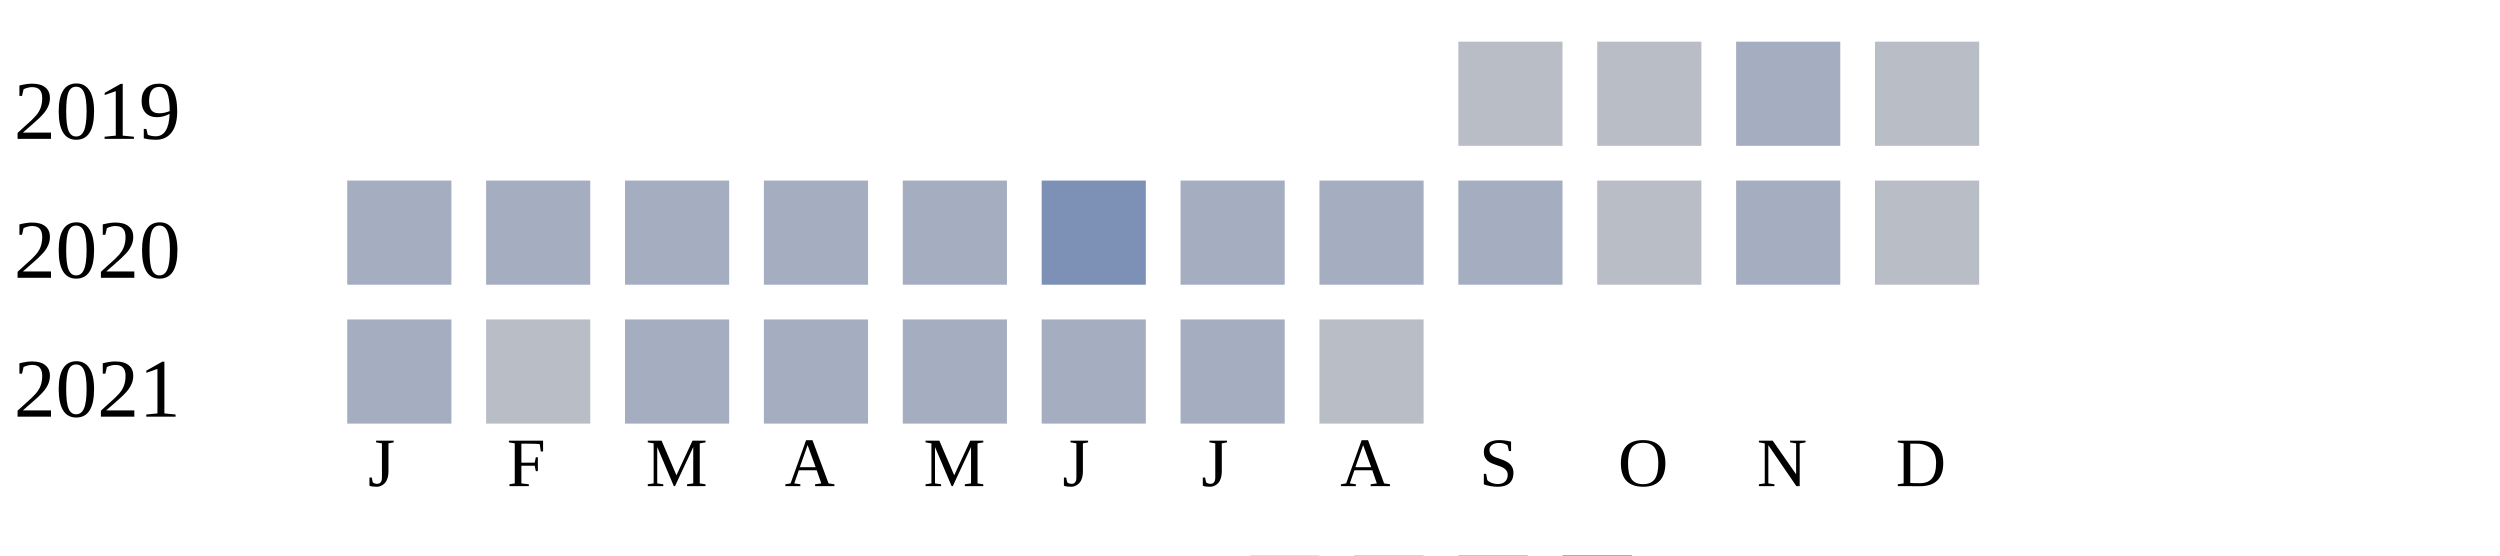
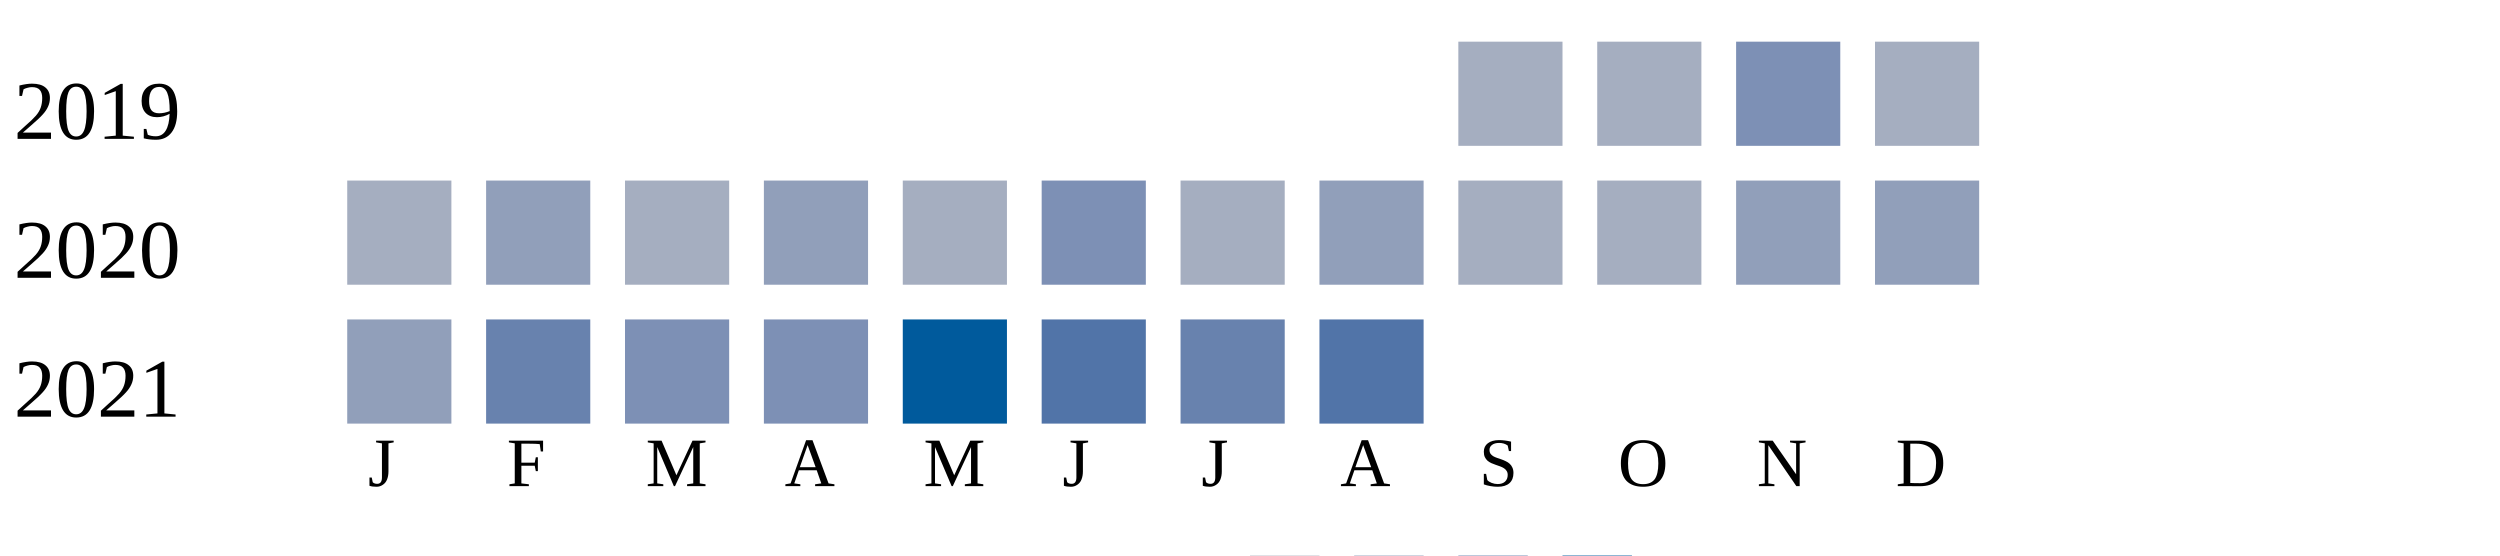
<svg xmlns="http://www.w3.org/2000/svg" width="360" height="80">
  <g transform="translate(0 0)">
    <text x="2" y="20">2019</text>
-     <rect x="210" y="6" width="15" height="15" fill="#b9bdc6" />
-     <rect x="230" y="6" width="15" height="15" fill="#b9bdc6" />
-     <rect x="250" y="6" width="15" height="15" fill="#a5aec0" />
-     <rect x="270" y="6" width="15" height="15" fill="#b9bdc6" />
+     <rect x="210" y="6" width="15" height="15" fill="#a5aec0" />
+     <rect x="230" y="6" width="15" height="15" fill="#a5aec0" />
+     <rect x="250" y="6" width="15" height="15" fill="#7d90b5" />
+     <rect x="270" y="6" width="15" height="15" fill="#a5aec0" />
  </g>
  <g transform="translate(0 20)">
    <text x="2" y="20">2020</text>
    <rect x="50" y="6" width="15" height="15" fill="#a5aec0" />
-     <rect x="70" y="6" width="15" height="15" fill="#a5aec0" />
+     <rect x="70" y="6" width="15" height="15" fill="#919fba" />
    <rect x="90" y="6" width="15" height="15" fill="#a5aec0" />
-     <rect x="110" y="6" width="15" height="15" fill="#a5aec0" />
+     <rect x="110" y="6" width="15" height="15" fill="#919fba" />
    <rect x="130" y="6" width="15" height="15" fill="#a5aec0" />
    <rect x="150" y="6" width="15" height="15" fill="#7d90b5" />
    <rect x="170" y="6" width="15" height="15" fill="#a5aec0" />
-     <rect x="190" y="6" width="15" height="15" fill="#a5aec0" />
+     <rect x="190" y="6" width="15" height="15" fill="#919fba" />
    <rect x="210" y="6" width="15" height="15" fill="#a5aec0" />
-     <rect x="230" y="6" width="15" height="15" fill="#b9bdc6" />
-     <rect x="250" y="6" width="15" height="15" fill="#a5aec0" />
-     <rect x="270" y="6" width="15" height="15" fill="#b9bdc6" />
+     <rect x="230" y="6" width="15" height="15" fill="#a5aec0" />
+     <rect x="250" y="6" width="15" height="15" fill="#919fba" />
+     <rect x="270" y="6" width="15" height="15" fill="#919fba" />
  </g>
  <g transform="translate(0 40)">
    <text x="2" y="20">2021</text>
-     <rect x="50" y="6" width="15" height="15" fill="#a5aec0" />
-     <rect x="70" y="6" width="15" height="15" fill="#b9bdc6" />
-     <rect x="90" y="6" width="15" height="15" fill="#a5aec0" />
-     <rect x="110" y="6" width="15" height="15" fill="#a5aec0" />
-     <rect x="130" y="6" width="15" height="15" fill="#a5aec0" />
-     <rect x="150" y="6" width="15" height="15" fill="#a5aec0" />
-     <rect x="170" y="6" width="15" height="15" fill="#a5aec0" />
-     <rect x="190" y="6" width="15" height="15" fill="#b9bdc6" />
+     <rect x="50" y="6" width="15" height="15" fill="#919fba" />
+     <rect x="70" y="6" width="15" height="15" fill="#6882ae" />
+     <rect x="90" y="6" width="15" height="15" fill="#7d90b5" />
+     <rect x="110" y="6" width="15" height="15" fill="#7d90b5" />
+     <rect x="130" y="6" width="15" height="15" fill="#005a9c" />
+     <rect x="150" y="6" width="15" height="15" fill="#5174a8" />
+     <rect x="170" y="6" width="15" height="15" fill="#6882ae" />
+     <rect x="190" y="6" width="15" height="15" fill="#5174a8" />
  </g>
  <text style="font-size: 10px; text-align: center" x="53" y="70">J</text>
  <text style="font-size: 10px; text-align: center" x="73" y="70">F</text>
  <text style="font-size: 10px; text-align: center" x="93" y="70">M</text>
  <text style="font-size: 10px; text-align: center" x="113" y="70">A</text>
  <text style="font-size: 10px; text-align: center" x="133" y="70">M</text>
  <text style="font-size: 10px; text-align: center" x="153" y="70">J</text>
  <text style="font-size: 10px; text-align: center" x="173" y="70">J</text>
  <text style="font-size: 10px; text-align: center" x="193" y="70">A</text>
  <text style="font-size: 10px; text-align: center" x="213" y="70">S</text>
  <text style="font-size: 10px; text-align: center" x="233" y="70">O</text>
  <text style="font-size: 10px; text-align: center" x="253" y="70">N</text>
  <text style="font-size: 10px; text-align: center" x="273" y="70">D</text>
  <text style="font-size: 10px;" x="155" y="89">Less</text>
  <rect fill="#b9bdc6" width="10" height="10" x="180" y="80" />
  <rect fill="#919fba" width="10" height="10" x="195" y="80" />
  <rect fill="#6882ae" width="10" height="10" x="210" y="80" />
  <rect fill="#005a9c" width="10" height="10" x="225" y="80" />
  <text x="240" y="89" style="font-size: 10px;">More</text>
</svg>
